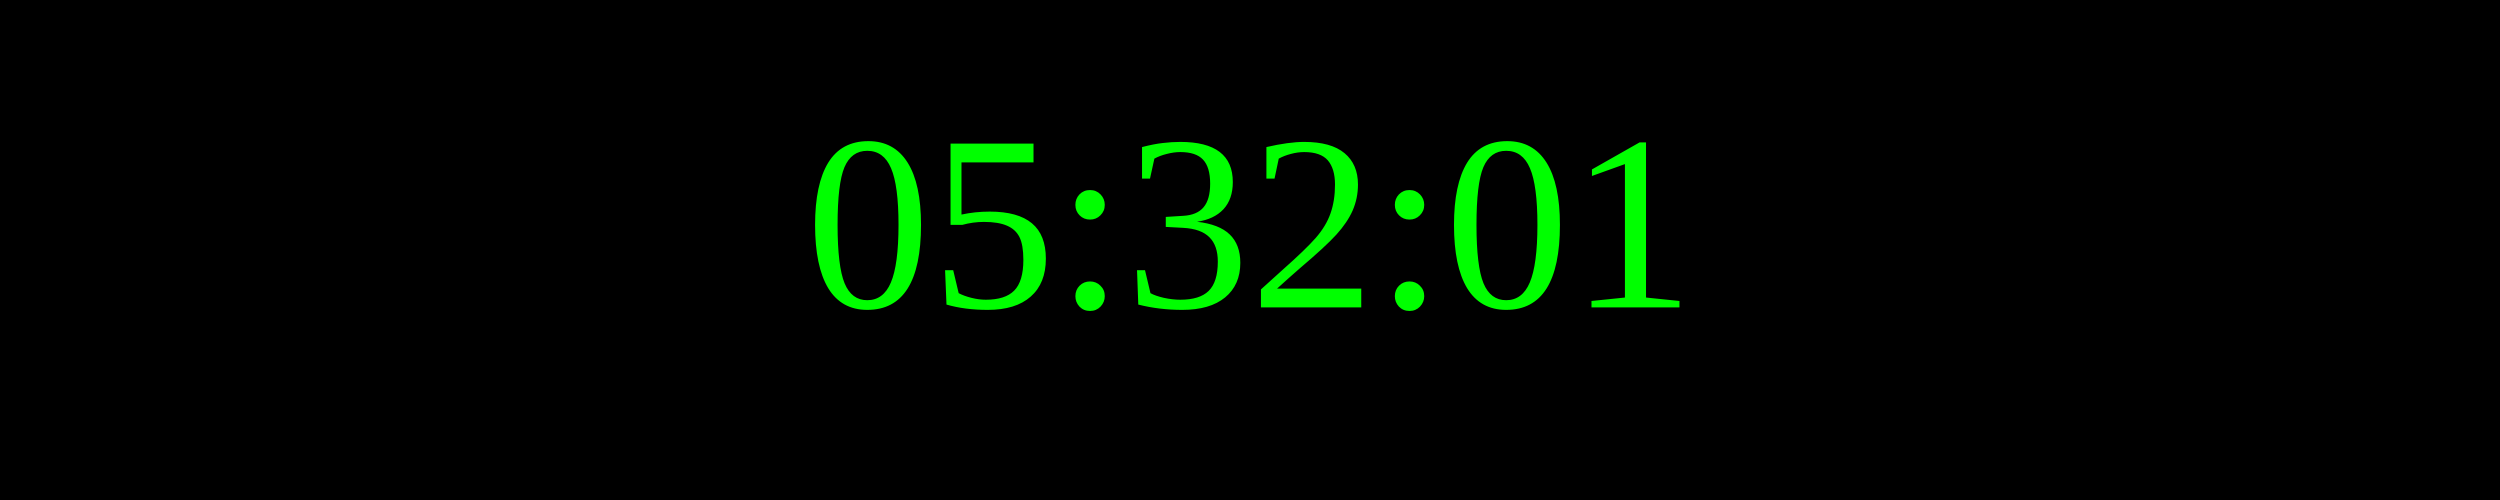
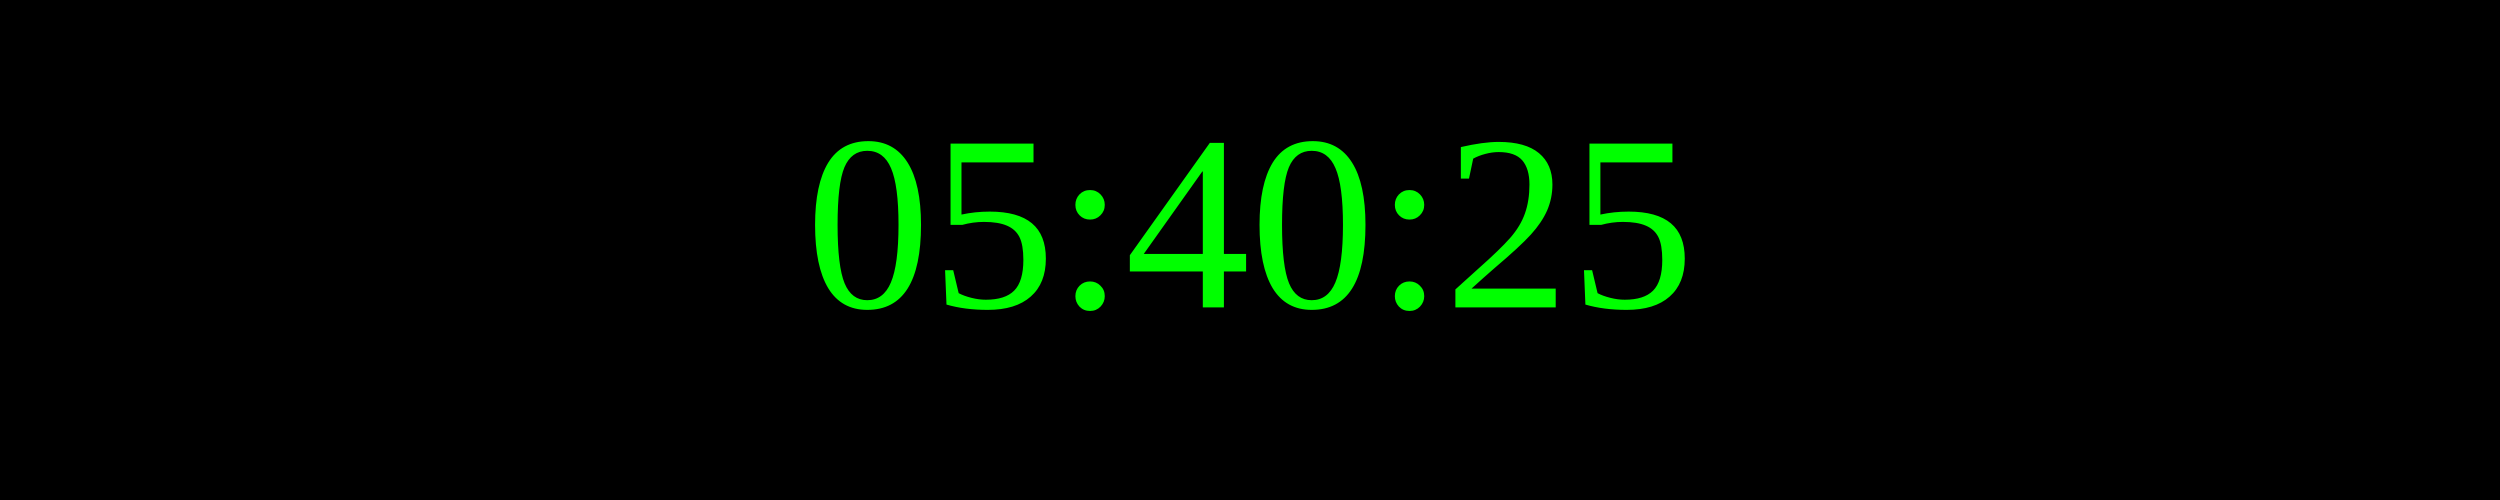
<svg xmlns="http://www.w3.org/2000/svg" width="250" height="50">
  <rect width="100%" height="100%" fill="black" />
  <text x="50%" y="50%" font-size="25" fill="lime" text-anchor="middle" dominant-baseline="middle">
- 05:32:01
+ 05:40:25
</text>
</svg>
